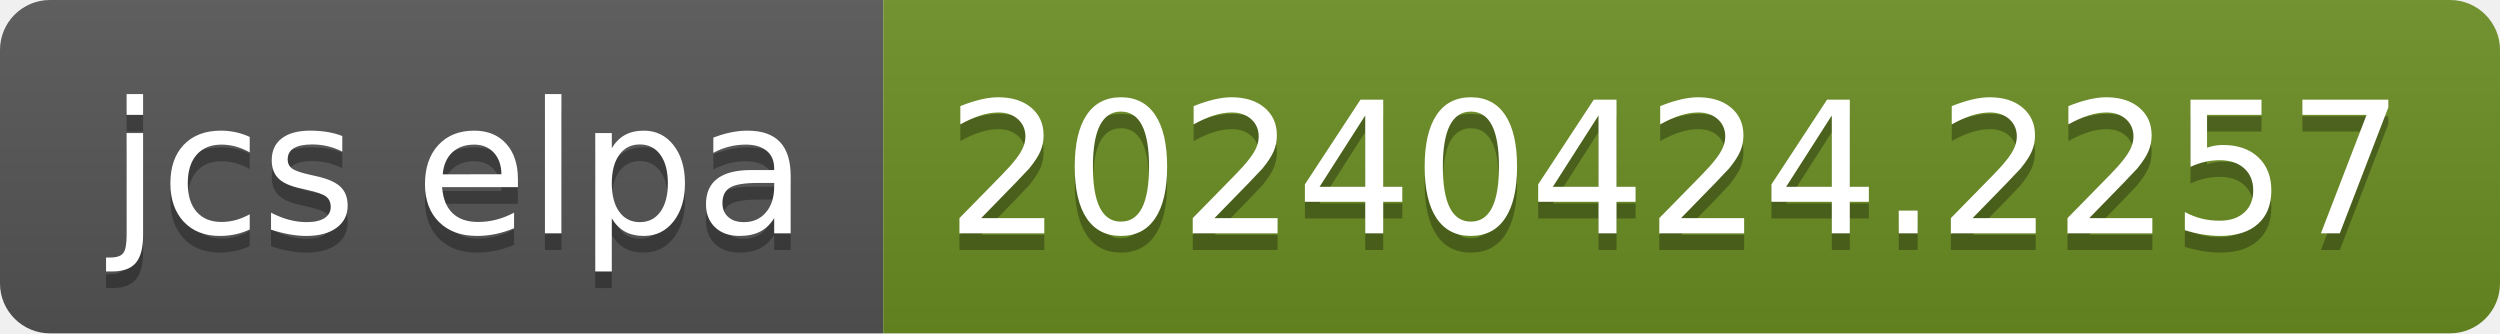
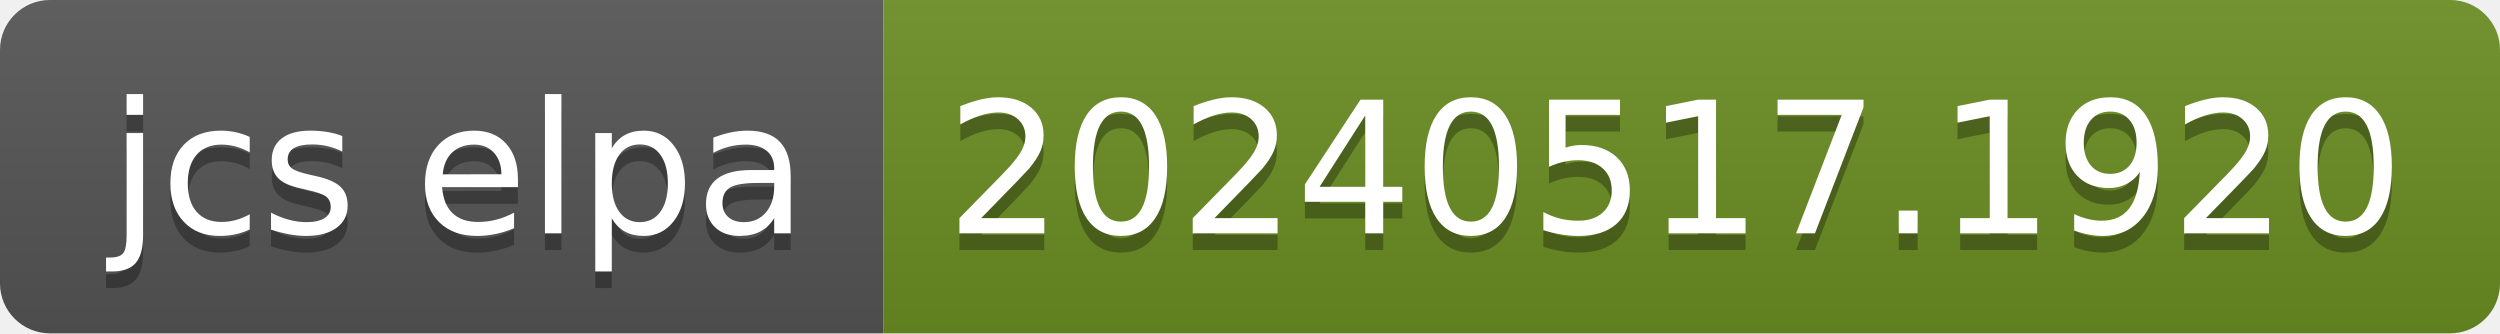
- <svg xmlns="http://www.w3.org/2000/svg" width="150" height="20" role="img" aria-label="jcs elpa: 20240424.2257">
+ <svg xmlns="http://www.w3.org/2000/svg" width="150" height="20" role="img" aria-label="jcs elpa: 20240517.1920">
  <linearGradient id="s" x2="0" y2="100%">
    <stop offset="0" stop-color="#bbb" stop-opacity=".1" />
    <stop offset="1" stop-opacity=".1" />
  </linearGradient>
  <clipPath id="r">
    <rect width="150" height="20" rx="3" fill="#fff" />
  </clipPath>
  <g clip-path="url(#r)">
    <rect width="53" height="20" fill="#555" />
    <rect x="53" width="97" height="20" fill="#6b8e23" />
    <rect width="150" height="20" fill="url(#s)" />
  </g>
  <g fill="#fff" text-anchor="middle" font-family="Verdana,Geneva,DejaVu Sans,sans-serif" text-rendering="geometricPrecision" font-size="110">
    <text aria-hidden="true" x="275" y="150" fill="#010101" fill-opacity=".3" transform="scale(.1)" textLength="430">jcs elpa</text>
    <text x="275" y="140" transform="scale(.1)" fill="#fff" textLength="430">jcs elpa</text>
-     <text aria-hidden="true" x="1005" y="150" fill="#010101" fill-opacity=".3" transform="scale(.1)" textLength="870">20240424.2257</text>
-     <text x="1005" y="140" transform="scale(.1)" fill="#fff" textLength="870">20240424.2257</text>
+     <text aria-hidden="true" x="1005" y="150" fill="#010101" fill-opacity=".3" transform="scale(.1)" textLength="870">20240517.1920</text>
+     <text x="1005" y="140" transform="scale(.1)" fill="#fff" textLength="870">20240517.1920</text>
  </g>
</svg>
